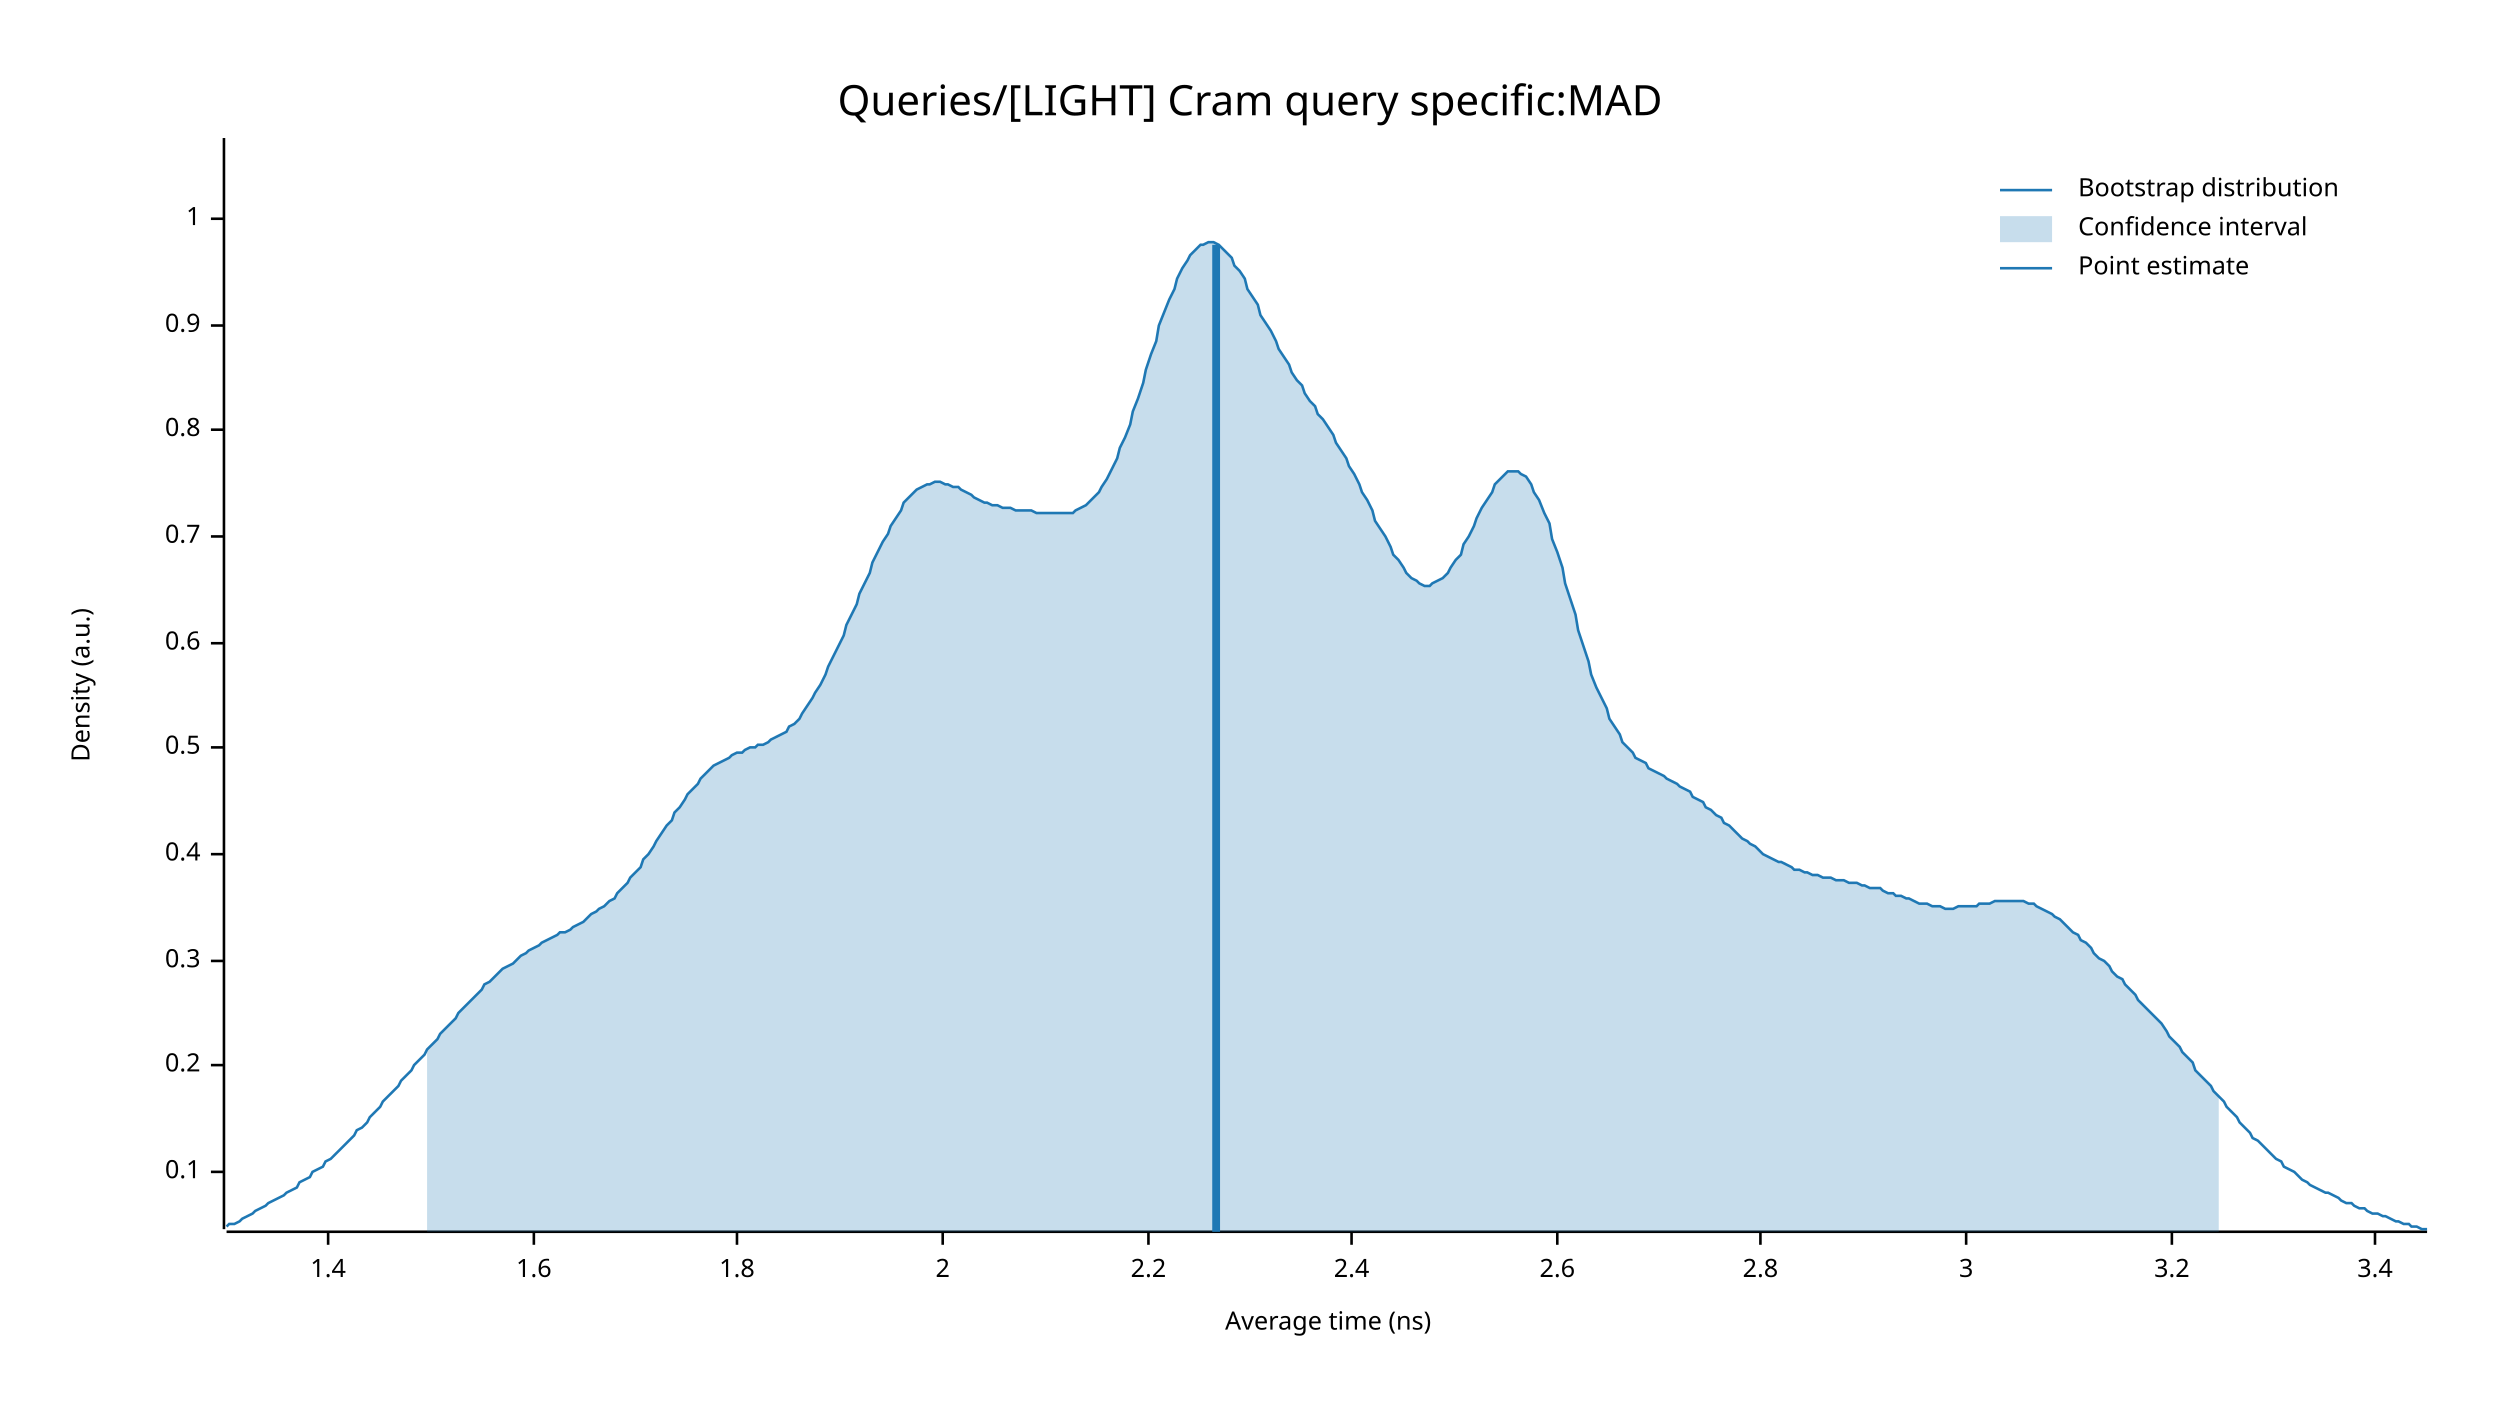
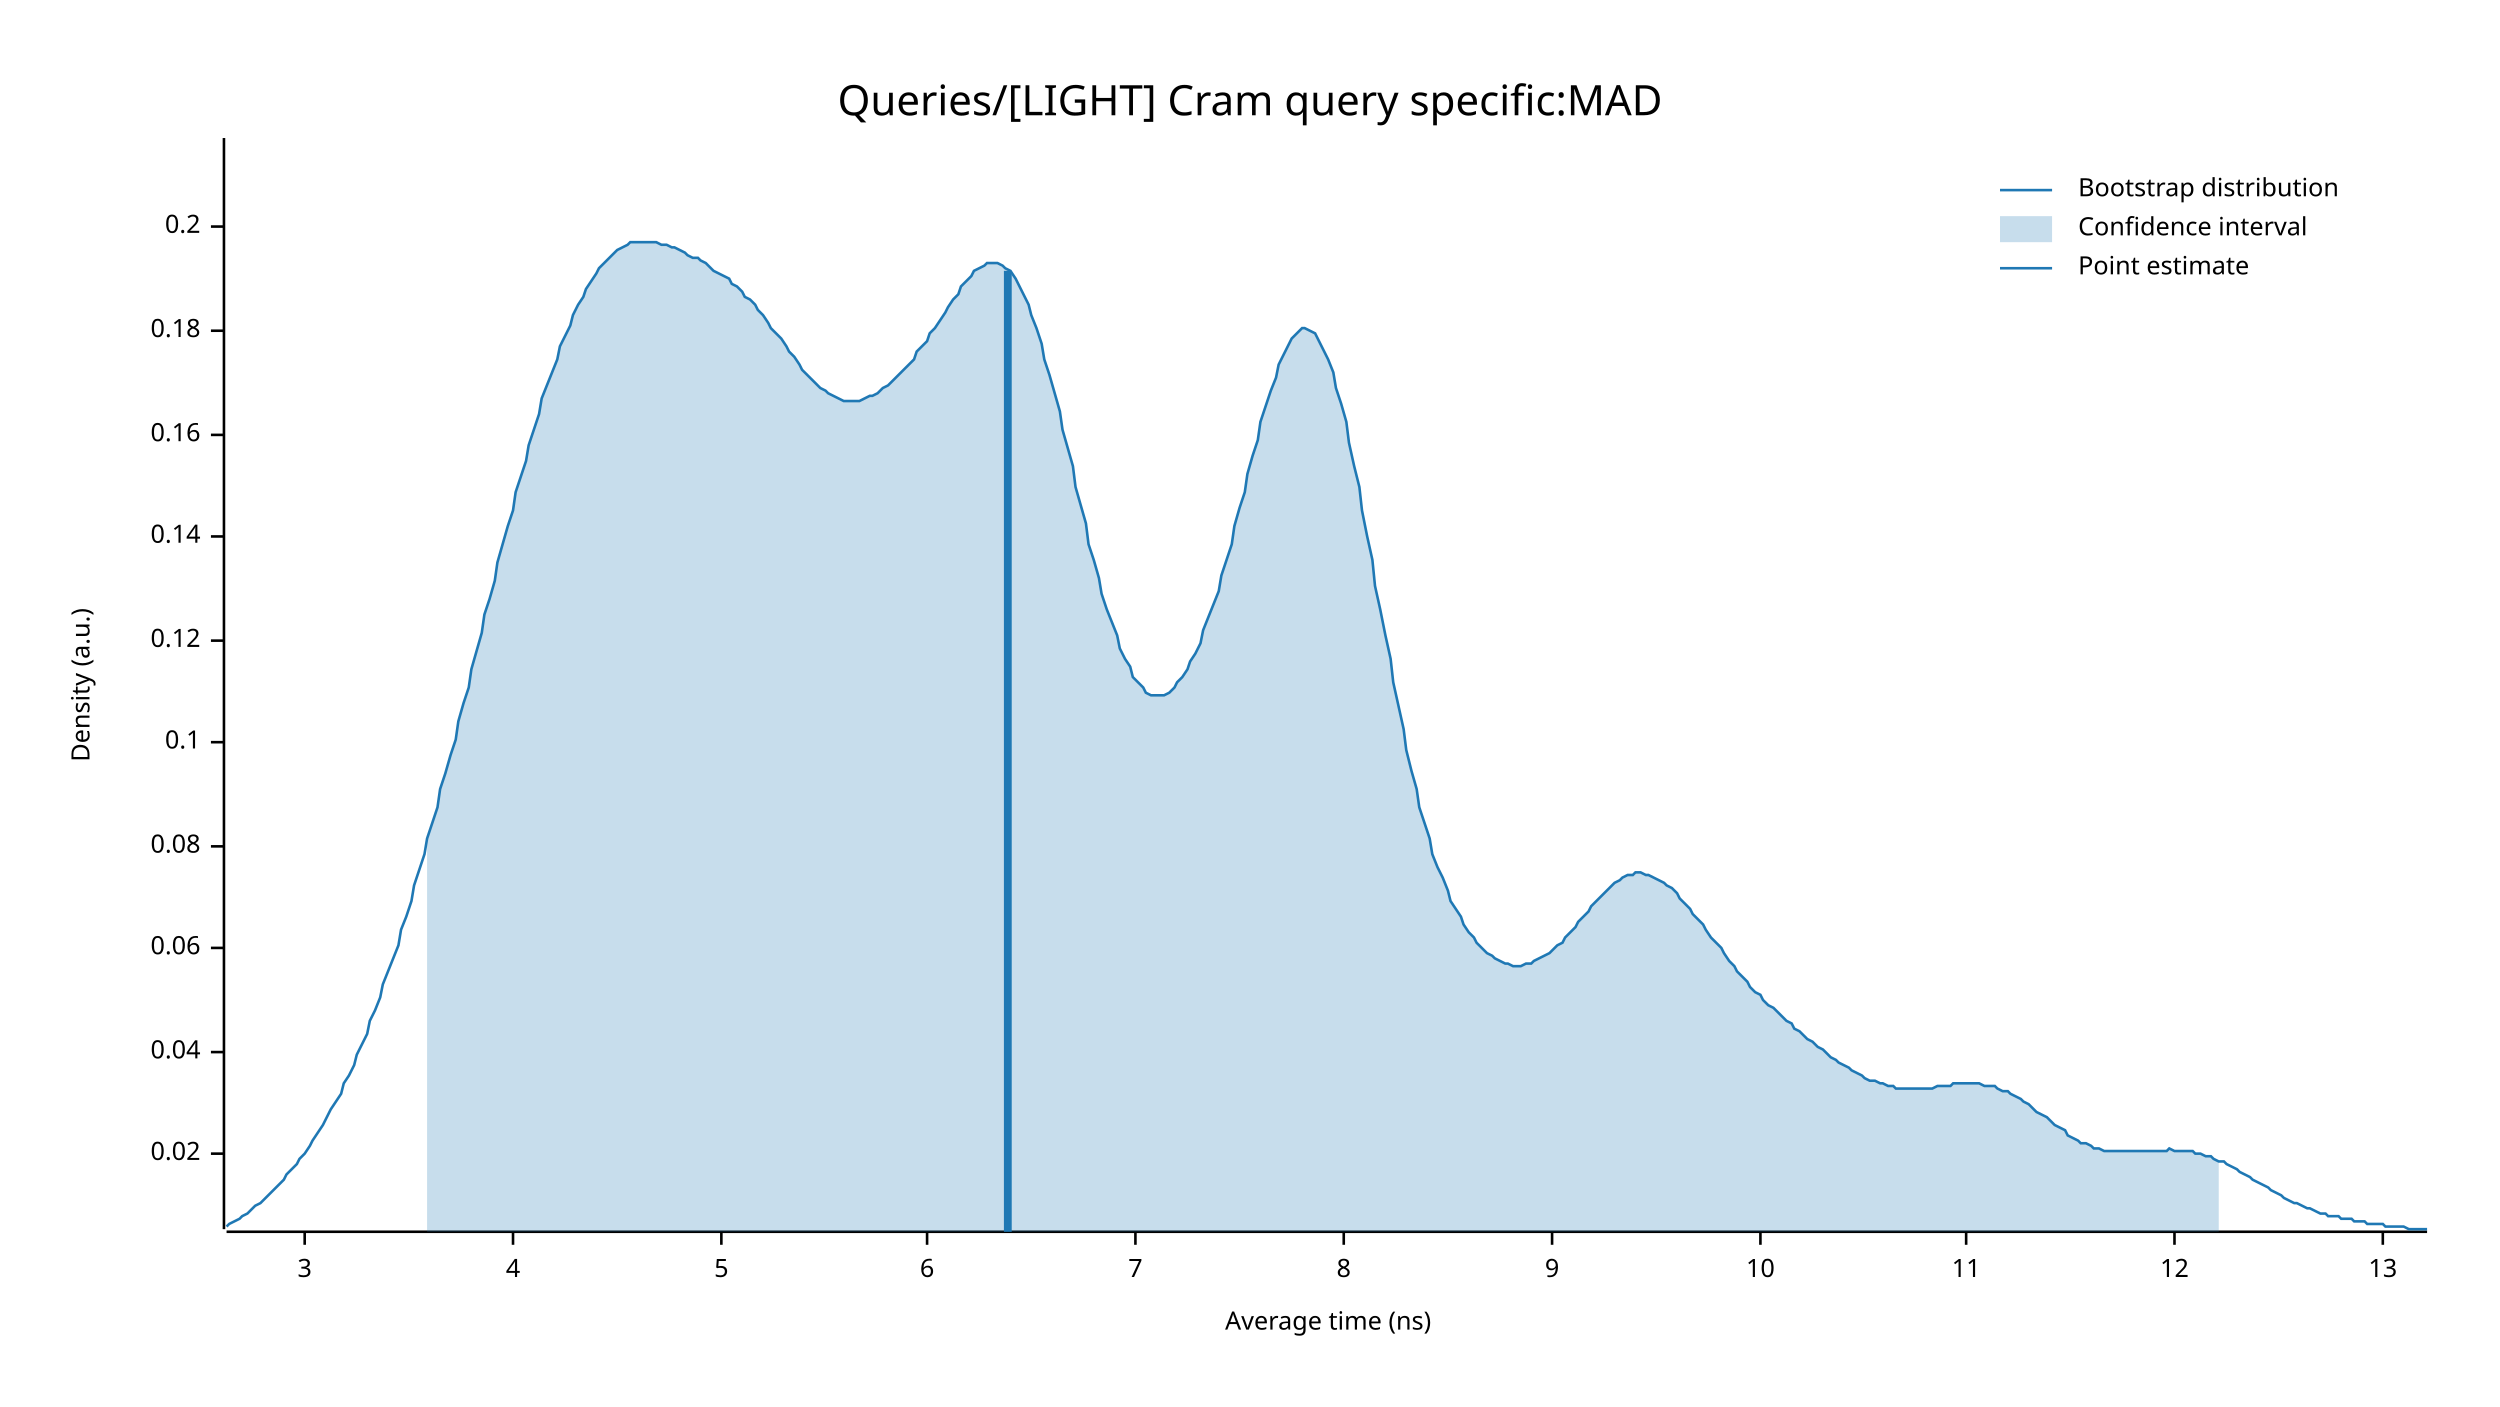
<svg xmlns="http://www.w3.org/2000/svg" width="960" height="540" viewBox="0 0 960 540">
  <text x="480" y="32" dy="0.76em" text-anchor="middle" font-family="sans-serif" font-size="16.129" opacity="1" fill="#000000">
Queries/[LIGHT] Cram query specific:MAD
</text>
  <text x="27" y="263" dy="0.76em" text-anchor="middle" font-family="sans-serif" font-size="9.677" opacity="1" fill="#000000" transform="rotate(270, 27, 263)">
Density (a.u.)
</text>
  <text x="510" y="513" dy="-0.5ex" text-anchor="middle" font-family="sans-serif" font-size="9.677" opacity="1" fill="#000000">
Average time (ns)
</text>
  <polyline fill="none" opacity="1" stroke="#000000" stroke-width="1" points="86,53 86,472 " />
-   <text x="77" y="450" dy="0.5ex" text-anchor="end" font-family="sans-serif" font-size="9.677" opacity="1" fill="#000000">
+   <text x="77" y="443" dy="0.5ex" text-anchor="end" font-family="sans-serif" font-size="9.677" opacity="1" fill="#000000">
+ 0.02
+ </text>
+   <polyline fill="none" opacity="1" stroke="#000000" stroke-width="1" points="81,443 86,443 " />
+   <text x="77" y="404" dy="0.5ex" text-anchor="end" font-family="sans-serif" font-size="9.677" opacity="1" fill="#000000">
+ 0.04
+ </text>
+   <polyline fill="none" opacity="1" stroke="#000000" stroke-width="1" points="81,404 86,404 " />
+   <text x="77" y="364" dy="0.5ex" text-anchor="end" font-family="sans-serif" font-size="9.677" opacity="1" fill="#000000">
+ 0.06
+ </text>
+   <polyline fill="none" opacity="1" stroke="#000000" stroke-width="1" points="81,364 86,364 " />
+   <text x="77" y="325" dy="0.5ex" text-anchor="end" font-family="sans-serif" font-size="9.677" opacity="1" fill="#000000">
+ 0.08
+ </text>
+   <polyline fill="none" opacity="1" stroke="#000000" stroke-width="1" points="81,325 86,325 " />
+   <text x="77" y="285" dy="0.5ex" text-anchor="end" font-family="sans-serif" font-size="9.677" opacity="1" fill="#000000">
0.1
</text>
-   <polyline fill="none" opacity="1" stroke="#000000" stroke-width="1" points="81,450 86,450 " />
-   <text x="77" y="409" dy="0.5ex" text-anchor="end" font-family="sans-serif" font-size="9.677" opacity="1" fill="#000000">
+   <polyline fill="none" opacity="1" stroke="#000000" stroke-width="1" points="81,285 86,285 " />
+   <text x="77" y="246" dy="0.5ex" text-anchor="end" font-family="sans-serif" font-size="9.677" opacity="1" fill="#000000">
+ 0.12
+ </text>
+   <polyline fill="none" opacity="1" stroke="#000000" stroke-width="1" points="81,246 86,246 " />
+   <text x="77" y="206" dy="0.5ex" text-anchor="end" font-family="sans-serif" font-size="9.677" opacity="1" fill="#000000">
+ 0.14
+ </text>
+   <polyline fill="none" opacity="1" stroke="#000000" stroke-width="1" points="81,206 86,206 " />
+   <text x="77" y="167" dy="0.5ex" text-anchor="end" font-family="sans-serif" font-size="9.677" opacity="1" fill="#000000">
+ 0.16
+ </text>
+   <polyline fill="none" opacity="1" stroke="#000000" stroke-width="1" points="81,167 86,167 " />
+   <text x="77" y="127" dy="0.5ex" text-anchor="end" font-family="sans-serif" font-size="9.677" opacity="1" fill="#000000">
+ 0.18
+ </text>
+   <polyline fill="none" opacity="1" stroke="#000000" stroke-width="1" points="81,127 86,127 " />
+   <text x="77" y="87" dy="0.5ex" text-anchor="end" font-family="sans-serif" font-size="9.677" opacity="1" fill="#000000">
0.2
</text>
-   <polyline fill="none" opacity="1" stroke="#000000" stroke-width="1" points="81,409 86,409 " />
-   <text x="77" y="369" dy="0.5ex" text-anchor="end" font-family="sans-serif" font-size="9.677" opacity="1" fill="#000000">
- 0.3
+   <polyline fill="none" opacity="1" stroke="#000000" stroke-width="1" points="81,87 86,87 " />
+   <polyline fill="none" opacity="1" stroke="#000000" stroke-width="1" points="87,473 932,473 " />
+   <text x="117" y="483" dy="0.76em" text-anchor="middle" font-family="sans-serif" font-size="9.677" opacity="1" fill="#000000">
+ 3
</text>
-   <polyline fill="none" opacity="1" stroke="#000000" stroke-width="1" points="81,369 86,369 " />
-   <text x="77" y="328" dy="0.5ex" text-anchor="end" font-family="sans-serif" font-size="9.677" opacity="1" fill="#000000">
- 0.4
+   <polyline fill="none" opacity="1" stroke="#000000" stroke-width="1" points="117,473 117,478 " />
+   <text x="197" y="483" dy="0.76em" text-anchor="middle" font-family="sans-serif" font-size="9.677" opacity="1" fill="#000000">
+ 4
</text>
-   <polyline fill="none" opacity="1" stroke="#000000" stroke-width="1" points="81,328 86,328 " />
-   <text x="77" y="287" dy="0.5ex" text-anchor="end" font-family="sans-serif" font-size="9.677" opacity="1" fill="#000000">
- 0.5
+   <polyline fill="none" opacity="1" stroke="#000000" stroke-width="1" points="197,473 197,478 " />
+   <text x="277" y="483" dy="0.76em" text-anchor="middle" font-family="sans-serif" font-size="9.677" opacity="1" fill="#000000">
+ 5
</text>
-   <polyline fill="none" opacity="1" stroke="#000000" stroke-width="1" points="81,287 86,287 " />
-   <text x="77" y="247" dy="0.5ex" text-anchor="end" font-family="sans-serif" font-size="9.677" opacity="1" fill="#000000">
- 0.6
+   <polyline fill="none" opacity="1" stroke="#000000" stroke-width="1" points="277,473 277,478 " />
+   <text x="356" y="483" dy="0.76em" text-anchor="middle" font-family="sans-serif" font-size="9.677" opacity="1" fill="#000000">
+ 6
</text>
-   <polyline fill="none" opacity="1" stroke="#000000" stroke-width="1" points="81,247 86,247 " />
-   <text x="77" y="206" dy="0.5ex" text-anchor="end" font-family="sans-serif" font-size="9.677" opacity="1" fill="#000000">
- 0.7
+   <polyline fill="none" opacity="1" stroke="#000000" stroke-width="1" points="356,473 356,478 " />
+   <text x="436" y="483" dy="0.76em" text-anchor="middle" font-family="sans-serif" font-size="9.677" opacity="1" fill="#000000">
+ 7
</text>
-   <polyline fill="none" opacity="1" stroke="#000000" stroke-width="1" points="81,206 86,206 " />
-   <text x="77" y="165" dy="0.5ex" text-anchor="end" font-family="sans-serif" font-size="9.677" opacity="1" fill="#000000">
- 0.8
+   <polyline fill="none" opacity="1" stroke="#000000" stroke-width="1" points="436,473 436,478 " />
+   <text x="516" y="483" dy="0.76em" text-anchor="middle" font-family="sans-serif" font-size="9.677" opacity="1" fill="#000000">
+ 8
</text>
-   <polyline fill="none" opacity="1" stroke="#000000" stroke-width="1" points="81,165 86,165 " />
-   <text x="77" y="125" dy="0.5ex" text-anchor="end" font-family="sans-serif" font-size="9.677" opacity="1" fill="#000000">
- 0.9
+   <polyline fill="none" opacity="1" stroke="#000000" stroke-width="1" points="516,473 516,478 " />
+   <text x="596" y="483" dy="0.76em" text-anchor="middle" font-family="sans-serif" font-size="9.677" opacity="1" fill="#000000">
+ 9
</text>
-   <polyline fill="none" opacity="1" stroke="#000000" stroke-width="1" points="81,125 86,125 " />
-   <text x="77" y="84" dy="0.5ex" text-anchor="end" font-family="sans-serif" font-size="9.677" opacity="1" fill="#000000">
- 1
- </text>
-   <polyline fill="none" opacity="1" stroke="#000000" stroke-width="1" points="81,84 86,84 " />
-   <polyline fill="none" opacity="1" stroke="#000000" stroke-width="1" points="87,473 932,473 " />
-   <text x="126" y="483" dy="0.76em" text-anchor="middle" font-family="sans-serif" font-size="9.677" opacity="1" fill="#000000">
- 1.4
- </text>
-   <polyline fill="none" opacity="1" stroke="#000000" stroke-width="1" points="126,473 126,478 " />
-   <text x="205" y="483" dy="0.76em" text-anchor="middle" font-family="sans-serif" font-size="9.677" opacity="1" fill="#000000">
- 1.6
- </text>
-   <polyline fill="none" opacity="1" stroke="#000000" stroke-width="1" points="205,473 205,478 " />
-   <text x="283" y="483" dy="0.76em" text-anchor="middle" font-family="sans-serif" font-size="9.677" opacity="1" fill="#000000">
- 1.8
- </text>
-   <polyline fill="none" opacity="1" stroke="#000000" stroke-width="1" points="283,473 283,478 " />
-   <text x="362" y="483" dy="0.76em" text-anchor="middle" font-family="sans-serif" font-size="9.677" opacity="1" fill="#000000">
- 2
- </text>
-   <polyline fill="none" opacity="1" stroke="#000000" stroke-width="1" points="362,473 362,478 " />
-   <text x="441" y="483" dy="0.76em" text-anchor="middle" font-family="sans-serif" font-size="9.677" opacity="1" fill="#000000">
- 2.2
- </text>
-   <polyline fill="none" opacity="1" stroke="#000000" stroke-width="1" points="441,473 441,478 " />
-   <text x="519" y="483" dy="0.76em" text-anchor="middle" font-family="sans-serif" font-size="9.677" opacity="1" fill="#000000">
- 2.4
- </text>
-   <polyline fill="none" opacity="1" stroke="#000000" stroke-width="1" points="519,473 519,478 " />
-   <text x="598" y="483" dy="0.76em" text-anchor="middle" font-family="sans-serif" font-size="9.677" opacity="1" fill="#000000">
- 2.6
- </text>
-   <polyline fill="none" opacity="1" stroke="#000000" stroke-width="1" points="598,473 598,478 " />
+   <polyline fill="none" opacity="1" stroke="#000000" stroke-width="1" points="596,473 596,478 " />
  <text x="676" y="483" dy="0.76em" text-anchor="middle" font-family="sans-serif" font-size="9.677" opacity="1" fill="#000000">
- 2.8
+ 10
</text>
  <polyline fill="none" opacity="1" stroke="#000000" stroke-width="1" points="676,473 676,478 " />
  <text x="755" y="483" dy="0.76em" text-anchor="middle" font-family="sans-serif" font-size="9.677" opacity="1" fill="#000000">
- 3
+ 11
</text>
  <polyline fill="none" opacity="1" stroke="#000000" stroke-width="1" points="755,473 755,478 " />
-   <text x="834" y="483" dy="0.76em" text-anchor="middle" font-family="sans-serif" font-size="9.677" opacity="1" fill="#000000">
- 3.2
+   <text x="835" y="483" dy="0.76em" text-anchor="middle" font-family="sans-serif" font-size="9.677" opacity="1" fill="#000000">
+ 12
</text>
-   <polyline fill="none" opacity="1" stroke="#000000" stroke-width="1" points="834,473 834,478 " />
-   <text x="912" y="483" dy="0.76em" text-anchor="middle" font-family="sans-serif" font-size="9.677" opacity="1" fill="#000000">
- 3.4
+   <polyline fill="none" opacity="1" stroke="#000000" stroke-width="1" points="835,473 835,478 " />
+   <text x="915" y="483" dy="0.76em" text-anchor="middle" font-family="sans-serif" font-size="9.677" opacity="1" fill="#000000">
+ 13
</text>
-   <polyline fill="none" opacity="1" stroke="#000000" stroke-width="1" points="912,473 912,478 " />
-   <polyline fill="none" opacity="1" stroke="#1F78B4" stroke-width="1" points="87,471 88,470 90,470 92,469 93,468 95,467 97,466 98,465 100,464 102,463 103,462 105,461 107,460 109,459 110,458 112,457 114,456 115,454 117,453 119,452 120,450 122,449 124,448 125,446 127,445 129,443 131,441 132,440 134,438 136,436 137,434 139,433 141,431 142,429 144,427 146,425 147,423 149,421 151,419 153,417 154,415 156,413 158,411 159,409 161,407 163,405 164,403 166,401 168,399 169,397 171,395 173,393 175,391 176,389 178,387 180,385 181,384 183,382 185,380 186,378 188,377 190,375 191,374 193,372 195,371 197,370 198,369 200,367 202,366 203,365 205,364 207,363 208,362 210,361 212,360 214,359 215,358 217,358 219,357 220,356 222,355 224,354 225,353 227,351 229,350 230,349 232,348 234,346 236,345 237,343 239,341 241,339 242,337 244,335 246,333 247,330 249,328 251,325 252,323 254,320 256,317 258,315 259,312 261,310 263,307 264,305 266,303 268,301 269,299 271,297 273,295 274,294 276,293 278,292 280,291 281,290 283,289 285,289 286,288 288,287 290,287 291,286 293,286 295,285 296,284 298,283 300,282 302,281 303,279 305,278 307,276 308,274 310,271 312,268 313,266 315,263 317,259 318,256 320,252 322,248 324,244 325,240 327,236 329,232 330,228 332,224 334,220 335,216 337,212 339,208 341,205 342,202 344,199 346,196 347,193 349,191 351,189 352,188 354,187 356,186 357,186 359,185 361,185 363,186 364,186 366,187 368,187 369,188 371,189 373,190 374,191 376,192 378,193 379,193 381,194 383,194 385,195 386,195 388,195 390,196 391,196 393,196 395,196 396,196 398,197 400,197 401,197 403,197 405,197 407,197 408,197 410,197 412,197 413,196 415,195 417,194 418,193 420,191 422,189 423,187 425,184 427,180 429,176 430,172 432,168 434,163 435,158 437,153 439,147 440,142 442,136 444,131 445,125 447,120 449,115 451,111 452,107 454,103 456,100 457,98 459,96 461,94 462,94 464,93 466,93 468,94 469,95 471,97 473,99 474,102 476,104 478,107 479,111 481,114 483,117 484,121 486,124 488,127 490,131 491,134 493,137 495,140 496,143 498,146 500,148 501,151 503,154 505,156 506,159 508,161 510,164 512,167 513,170 515,173 517,176 518,179 520,182 522,186 523,189 525,192 527,196 528,200 530,203 532,206 534,210 535,213 537,215 539,218 540,220 542,222 544,223 545,224 547,225 549,225 550,224 552,223 554,222 556,220 557,218 559,215 561,213 562,209 564,206 566,202 567,199 569,195 571,192 573,189 574,186 576,184 578,182 579,181 581,181 583,181 584,182 586,183 588,186 589,189 591,192 593,197 595,201 596,207 598,212 600,218 601,224 603,230 605,236 606,242 608,248 610,254 611,259 613,264 615,268 617,272 618,276 620,279 622,282 623,285 625,287 627,289 628,291 630,292 632,293 633,295 635,296 637,297 639,298 640,299 642,300 644,301 645,302 647,303 649,304 650,306 652,307 654,308 655,310 657,311 659,313 661,314 662,316 664,317 666,319 667,320 669,322 671,323 672,324 674,325 676,327 677,328 679,329 681,330 683,331 684,331 686,332 688,333 689,334 691,334 693,335 694,335 696,336 698,336 700,337 701,337 703,337 705,338 706,338 708,338 710,339 711,339 713,339 715,340 716,340 718,341 720,341 722,341 723,342 725,343 727,343 728,344 730,344 732,345 733,345 735,346 737,347 738,347 740,347 742,348 744,348 745,348 747,349 749,349 750,349 752,348 754,348 755,348 757,348 759,348 760,347 762,347 764,347 766,346 767,346 769,346 771,346 772,346 774,346 776,346 777,346 779,347 781,347 782,348 784,349 786,350 788,351 789,352 791,353 793,355 794,356 796,358 798,359 799,361 801,362 803,364 804,366 806,368 808,369 810,371 811,373 813,375 815,376 816,378 818,380 820,382 821,384 823,386 825,388 827,390 828,391 830,393 832,396 833,398 835,400 837,402 838,404 840,406 842,408 843,411 845,413 847,415 849,417 850,419 852,421 854,423 855,425 857,427 859,429 860,431 862,433 864,435 865,437 867,438 869,440 871,442 872,443 874,445 876,446 877,448 879,449 881,450 882,451 884,453 886,454 887,455 889,456 891,457 893,458 894,458 896,459 898,460 899,461 901,462 903,462 904,463 906,464 908,464 909,465 911,466 913,466 915,467 916,467 918,468 920,469 921,469 923,470 925,470 926,471 928,471 930,472 932,472 " />
-   <polygon opacity="0.25" fill="#1F78B4" points="164,403 166,401 168,399 169,397 171,395 173,393 175,391 176,389 178,387 180,385 181,384 183,382 185,380 186,378 188,377 190,375 191,374 193,372 195,371 197,370 198,369 200,367 202,366 203,365 205,364 207,363 208,362 210,361 212,360 214,359 215,358 217,358 219,357 220,356 222,355 224,354 225,353 227,351 229,350 230,349 232,348 234,346 236,345 237,343 239,341 241,339 242,337 244,335 246,333 247,330 249,328 251,325 252,323 254,320 256,317 258,315 259,312 261,310 263,307 264,305 266,303 268,301 269,299 271,297 273,295 274,294 276,293 278,292 280,291 281,290 283,289 285,289 286,288 288,287 290,287 291,286 293,286 295,285 296,284 298,283 300,282 302,281 303,279 305,278 307,276 308,274 310,271 312,268 313,266 315,263 317,259 318,256 320,252 322,248 324,244 325,240 327,236 329,232 330,228 332,224 334,220 335,216 337,212 339,208 341,205 342,202 344,199 346,196 347,193 349,191 351,189 352,188 354,187 356,186 357,186 359,185 361,185 363,186 364,186 366,187 368,187 369,188 371,189 373,190 374,191 376,192 378,193 379,193 381,194 383,194 385,195 386,195 388,195 390,196 391,196 393,196 395,196 396,196 398,197 400,197 401,197 403,197 405,197 407,197 408,197 410,197 412,197 413,196 415,195 417,194 418,193 420,191 422,189 423,187 425,184 427,180 429,176 430,172 432,168 434,163 435,158 437,153 439,147 440,142 442,136 444,131 445,125 447,120 449,115 451,111 452,107 454,103 456,100 457,98 459,96 461,94 462,94 464,93 466,93 468,94 469,95 471,97 473,99 474,102 476,104 478,107 479,111 481,114 483,117 484,121 486,124 488,127 490,131 491,134 493,137 495,140 496,143 498,146 500,148 501,151 503,154 505,156 506,159 508,161 510,164 512,167 513,170 515,173 517,176 518,179 520,182 522,186 523,189 525,192 527,196 528,200 530,203 532,206 534,210 535,213 537,215 539,218 540,220 542,222 544,223 545,224 547,225 549,225 550,224 552,223 554,222 556,220 557,218 559,215 561,213 562,209 564,206 566,202 567,199 569,195 571,192 573,189 574,186 576,184 578,182 579,181 581,181 583,181 584,182 586,183 588,186 589,189 591,192 593,197 595,201 596,207 598,212 600,218 601,224 603,230 605,236 606,242 608,248 610,254 611,259 613,264 615,268 617,272 618,276 620,279 622,282 623,285 625,287 627,289 628,291 630,292 632,293 633,295 635,296 637,297 639,298 640,299 642,300 644,301 645,302 647,303 649,304 650,306 652,307 654,308 655,310 657,311 659,313 661,314 662,316 664,317 666,319 667,320 669,322 671,323 672,324 674,325 676,327 677,328 679,329 681,330 683,331 684,331 686,332 688,333 689,334 691,334 693,335 694,335 696,336 698,336 700,337 701,337 703,337 705,338 706,338 708,338 710,339 711,339 713,339 715,340 716,340 718,341 720,341 722,341 723,342 725,343 727,343 728,344 730,344 732,345 733,345 735,346 737,347 738,347 740,347 742,348 744,348 745,348 747,349 749,349 750,349 752,348 754,348 755,348 757,348 759,348 760,347 762,347 764,347 766,346 767,346 769,346 771,346 772,346 774,346 776,346 777,346 779,347 781,347 782,348 784,349 786,350 788,351 789,352 791,353 793,355 794,356 796,358 798,359 799,361 801,362 803,364 804,366 806,368 808,369 810,371 811,373 813,375 815,376 816,378 818,380 820,382 821,384 823,386 825,388 827,390 828,391 830,393 832,396 833,398 835,400 837,402 838,404 840,406 842,408 843,411 845,413 847,415 849,417 850,419 852,421 852,473 164,473 " />
-   <polyline fill="none" opacity="1" stroke="#1F78B4" stroke-width="3" points="467,473 467,94 " />
+   <polyline fill="none" opacity="1" stroke="#000000" stroke-width="1" points="915,473 915,478 " />
+   <polyline fill="none" opacity="1" stroke="#1F78B4" stroke-width="1" points="87,471 88,470 90,469 92,468 93,467 95,466 97,464 98,463 100,462 102,460 103,459 105,457 107,455 109,453 110,451 112,449 114,447 115,445 117,443 119,440 120,438 122,435 124,432 125,430 127,426 129,423 131,420 132,416 134,413 136,409 137,405 139,401 141,397 142,392 144,388 146,383 147,378 149,373 151,368 153,363 154,357 156,352 158,346 159,340 161,334 163,328 164,322 166,316 168,310 169,303 171,297 173,290 175,284 176,277 178,270 180,264 181,257 183,250 185,243 186,236 188,230 190,223 191,216 193,209 195,202 197,196 198,189 200,183 202,177 203,171 205,165 207,159 208,153 210,148 212,143 214,138 215,133 217,129 219,125 220,121 222,117 224,114 225,111 227,108 229,105 230,103 232,101 234,99 236,97 237,96 239,95 241,94 242,93 244,93 246,93 247,93 249,93 251,93 252,93 254,94 256,94 258,95 259,95 261,96 263,97 264,98 266,99 268,99 269,100 271,101 273,103 274,104 276,105 278,106 280,107 281,109 283,110 285,112 286,114 288,115 290,117 291,119 293,121 295,124 296,126 298,128 300,130 302,133 303,135 305,137 307,140 308,142 310,144 312,146 313,147 315,149 317,150 318,151 320,152 322,153 324,154 325,154 327,154 329,154 330,154 332,153 334,152 335,152 337,151 339,149 341,148 342,147 344,145 346,143 347,142 349,140 351,138 352,135 354,133 356,131 357,128 359,126 361,123 363,120 364,118 366,115 368,113 369,110 371,108 373,106 374,104 376,103 378,102 379,101 381,101 383,101 385,102 386,103 388,104 390,107 391,109 393,113 395,117 396,121 398,126 400,132 401,138 403,144 405,151 407,158 408,165 410,172 412,179 413,187 415,194 417,201 418,209 420,215 422,222 423,228 425,234 427,239 429,244 430,249 432,253 434,256 435,260 437,262 439,264 440,266 442,267 444,267 445,267 447,267 449,266 451,264 452,262 454,260 456,257 457,254 459,251 461,247 462,242 464,237 466,232 468,227 469,221 471,215 473,209 474,202 476,195 478,189 479,182 481,175 483,169 484,162 486,156 488,150 490,145 491,140 493,136 495,132 496,130 498,128 500,126 501,126 503,127 505,128 506,130 508,134 510,138 512,143 513,149 515,155 517,162 518,170 520,179 522,187 523,196 525,206 527,215 528,225 530,234 532,244 534,253 535,262 537,271 539,280 540,288 542,296 544,303 545,310 547,316 549,322 550,328 552,333 554,337 556,342 557,346 559,349 561,352 562,355 564,358 566,360 567,362 569,364 571,366 573,367 574,368 576,369 578,370 579,370 581,371 583,371 584,371 586,370 588,370 589,369 591,368 593,367 595,366 596,365 598,363 600,362 601,360 603,358 605,356 606,354 608,352 610,350 611,348 613,346 615,344 617,342 618,341 620,339 622,338 623,337 625,336 627,336 628,335 630,335 632,336 633,336 635,337 637,338 639,339 640,340 642,341 644,343 645,345 647,347 649,349 650,351 652,353 654,355 655,357 657,360 659,362 661,364 662,366 664,369 666,371 667,373 669,375 671,377 672,379 674,381 676,382 677,384 679,386 681,387 683,389 684,390 686,392 688,393 689,395 691,396 693,398 694,399 696,400 698,402 700,403 701,404 703,406 705,407 706,408 708,409 710,410 711,411 713,412 715,413 716,414 718,415 720,415 722,416 723,416 725,417 727,417 728,418 730,418 732,418 733,418 735,418 737,418 738,418 740,418 742,418 744,417 745,417 747,417 749,417 750,416 752,416 754,416 755,416 757,416 759,416 760,416 762,417 764,417 766,417 767,418 769,419 771,419 772,420 774,421 776,422 777,423 779,424 781,426 782,427 784,428 786,429 788,431 789,432 791,433 793,434 794,436 796,437 798,438 799,439 801,439 803,440 804,441 806,441 808,442 810,442 811,442 813,442 815,442 816,442 818,442 820,442 821,442 823,442 825,442 827,442 828,442 830,442 832,442 833,441 835,442 837,442 838,442 840,442 842,442 843,443 845,443 847,444 849,444 850,445 852,446 854,446 855,447 857,448 859,449 860,450 862,451 864,452 865,453 867,454 869,455 871,456 872,457 874,458 876,459 877,460 879,461 881,462 882,462 884,463 886,464 887,464 889,465 891,466 893,466 894,467 896,467 898,467 899,468 901,468 903,468 904,469 906,469 908,469 909,470 911,470 913,470 915,470 916,471 918,471 920,471 921,471 923,471 925,472 926,472 928,472 930,472 932,472 " />
+   <polygon opacity="0.25" fill="#1F78B4" points="164,322 166,316 168,310 169,303 171,297 173,290 175,284 176,277 178,270 180,264 181,257 183,250 185,243 186,236 188,230 190,223 191,216 193,209 195,202 197,196 198,189 200,183 202,177 203,171 205,165 207,159 208,153 210,148 212,143 214,138 215,133 217,129 219,125 220,121 222,117 224,114 225,111 227,108 229,105 230,103 232,101 234,99 236,97 237,96 239,95 241,94 242,93 244,93 246,93 247,93 249,93 251,93 252,93 254,94 256,94 258,95 259,95 261,96 263,97 264,98 266,99 268,99 269,100 271,101 273,103 274,104 276,105 278,106 280,107 281,109 283,110 285,112 286,114 288,115 290,117 291,119 293,121 295,124 296,126 298,128 300,130 302,133 303,135 305,137 307,140 308,142 310,144 312,146 313,147 315,149 317,150 318,151 320,152 322,153 324,154 325,154 327,154 329,154 330,154 332,153 334,152 335,152 337,151 339,149 341,148 342,147 344,145 346,143 347,142 349,140 351,138 352,135 354,133 356,131 357,128 359,126 361,123 363,120 364,118 366,115 368,113 369,110 371,108 373,106 374,104 376,103 378,102 379,101 381,101 383,101 385,102 386,103 388,104 390,107 391,109 393,113 395,117 396,121 398,126 400,132 401,138 403,144 405,151 407,158 408,165 410,172 412,179 413,187 415,194 417,201 418,209 420,215 422,222 423,228 425,234 427,239 429,244 430,249 432,253 434,256 435,260 437,262 439,264 440,266 442,267 444,267 445,267 447,267 449,266 451,264 452,262 454,260 456,257 457,254 459,251 461,247 462,242 464,237 466,232 468,227 469,221 471,215 473,209 474,202 476,195 478,189 479,182 481,175 483,169 484,162 486,156 488,150 490,145 491,140 493,136 495,132 496,130 498,128 500,126 501,126 503,127 505,128 506,130 508,134 510,138 512,143 513,149 515,155 517,162 518,170 520,179 522,187 523,196 525,206 527,215 528,225 530,234 532,244 534,253 535,262 537,271 539,280 540,288 542,296 544,303 545,310 547,316 549,322 550,328 552,333 554,337 556,342 557,346 559,349 561,352 562,355 564,358 566,360 567,362 569,364 571,366 573,367 574,368 576,369 578,370 579,370 581,371 583,371 584,371 586,370 588,370 589,369 591,368 593,367 595,366 596,365 598,363 600,362 601,360 603,358 605,356 606,354 608,352 610,350 611,348 613,346 615,344 617,342 618,341 620,339 622,338 623,337 625,336 627,336 628,335 630,335 632,336 633,336 635,337 637,338 639,339 640,340 642,341 644,343 645,345 647,347 649,349 650,351 652,353 654,355 655,357 657,360 659,362 661,364 662,366 664,369 666,371 667,373 669,375 671,377 672,379 674,381 676,382 677,384 679,386 681,387 683,389 684,390 686,392 688,393 689,395 691,396 693,398 694,399 696,400 698,402 700,403 701,404 703,406 705,407 706,408 708,409 710,410 711,411 713,412 715,413 716,414 718,415 720,415 722,416 723,416 725,417 727,417 728,418 730,418 732,418 733,418 735,418 737,418 738,418 740,418 742,418 744,417 745,417 747,417 749,417 750,416 752,416 754,416 755,416 757,416 759,416 760,416 762,417 764,417 766,417 767,418 769,419 771,419 772,420 774,421 776,422 777,423 779,424 781,426 782,427 784,428 786,429 788,431 789,432 791,433 793,434 794,436 796,437 798,438 799,439 801,439 803,440 804,441 806,441 808,442 810,442 811,442 813,442 815,442 816,442 818,442 820,442 821,442 823,442 825,442 827,442 828,442 830,442 832,442 833,441 835,442 837,442 838,442 840,442 842,442 843,443 845,443 847,444 849,444 850,445 852,446 852,473 164,473 " />
+   <polyline fill="none" opacity="1" stroke="#1F78B4" stroke-width="3" points="387,473 387,104 " />
  <text x="798" y="68" dy="0.76em" text-anchor="start" font-family="sans-serif" font-size="9.677" opacity="1" fill="#000000">
Bootstrap distribution
</text>
  <text x="798" y="83" dy="0.76em" text-anchor="start" font-family="sans-serif" font-size="9.677" opacity="1" fill="#000000">
Confidence interval
</text>
  <text x="798" y="98" dy="0.76em" text-anchor="start" font-family="sans-serif" font-size="9.677" opacity="1" fill="#000000">
Point estimate
</text>
  <polyline fill="none" opacity="1" stroke="#1F78B4" stroke-width="1" points="768,73 788,73 " />
  <rect x="768" y="83" width="20" height="10" opacity="0.25" fill="#1F78B4" stroke="none" />
  <polyline fill="none" opacity="1" stroke="#1F78B4" stroke-width="1" points="768,103 788,103 " />
</svg>
